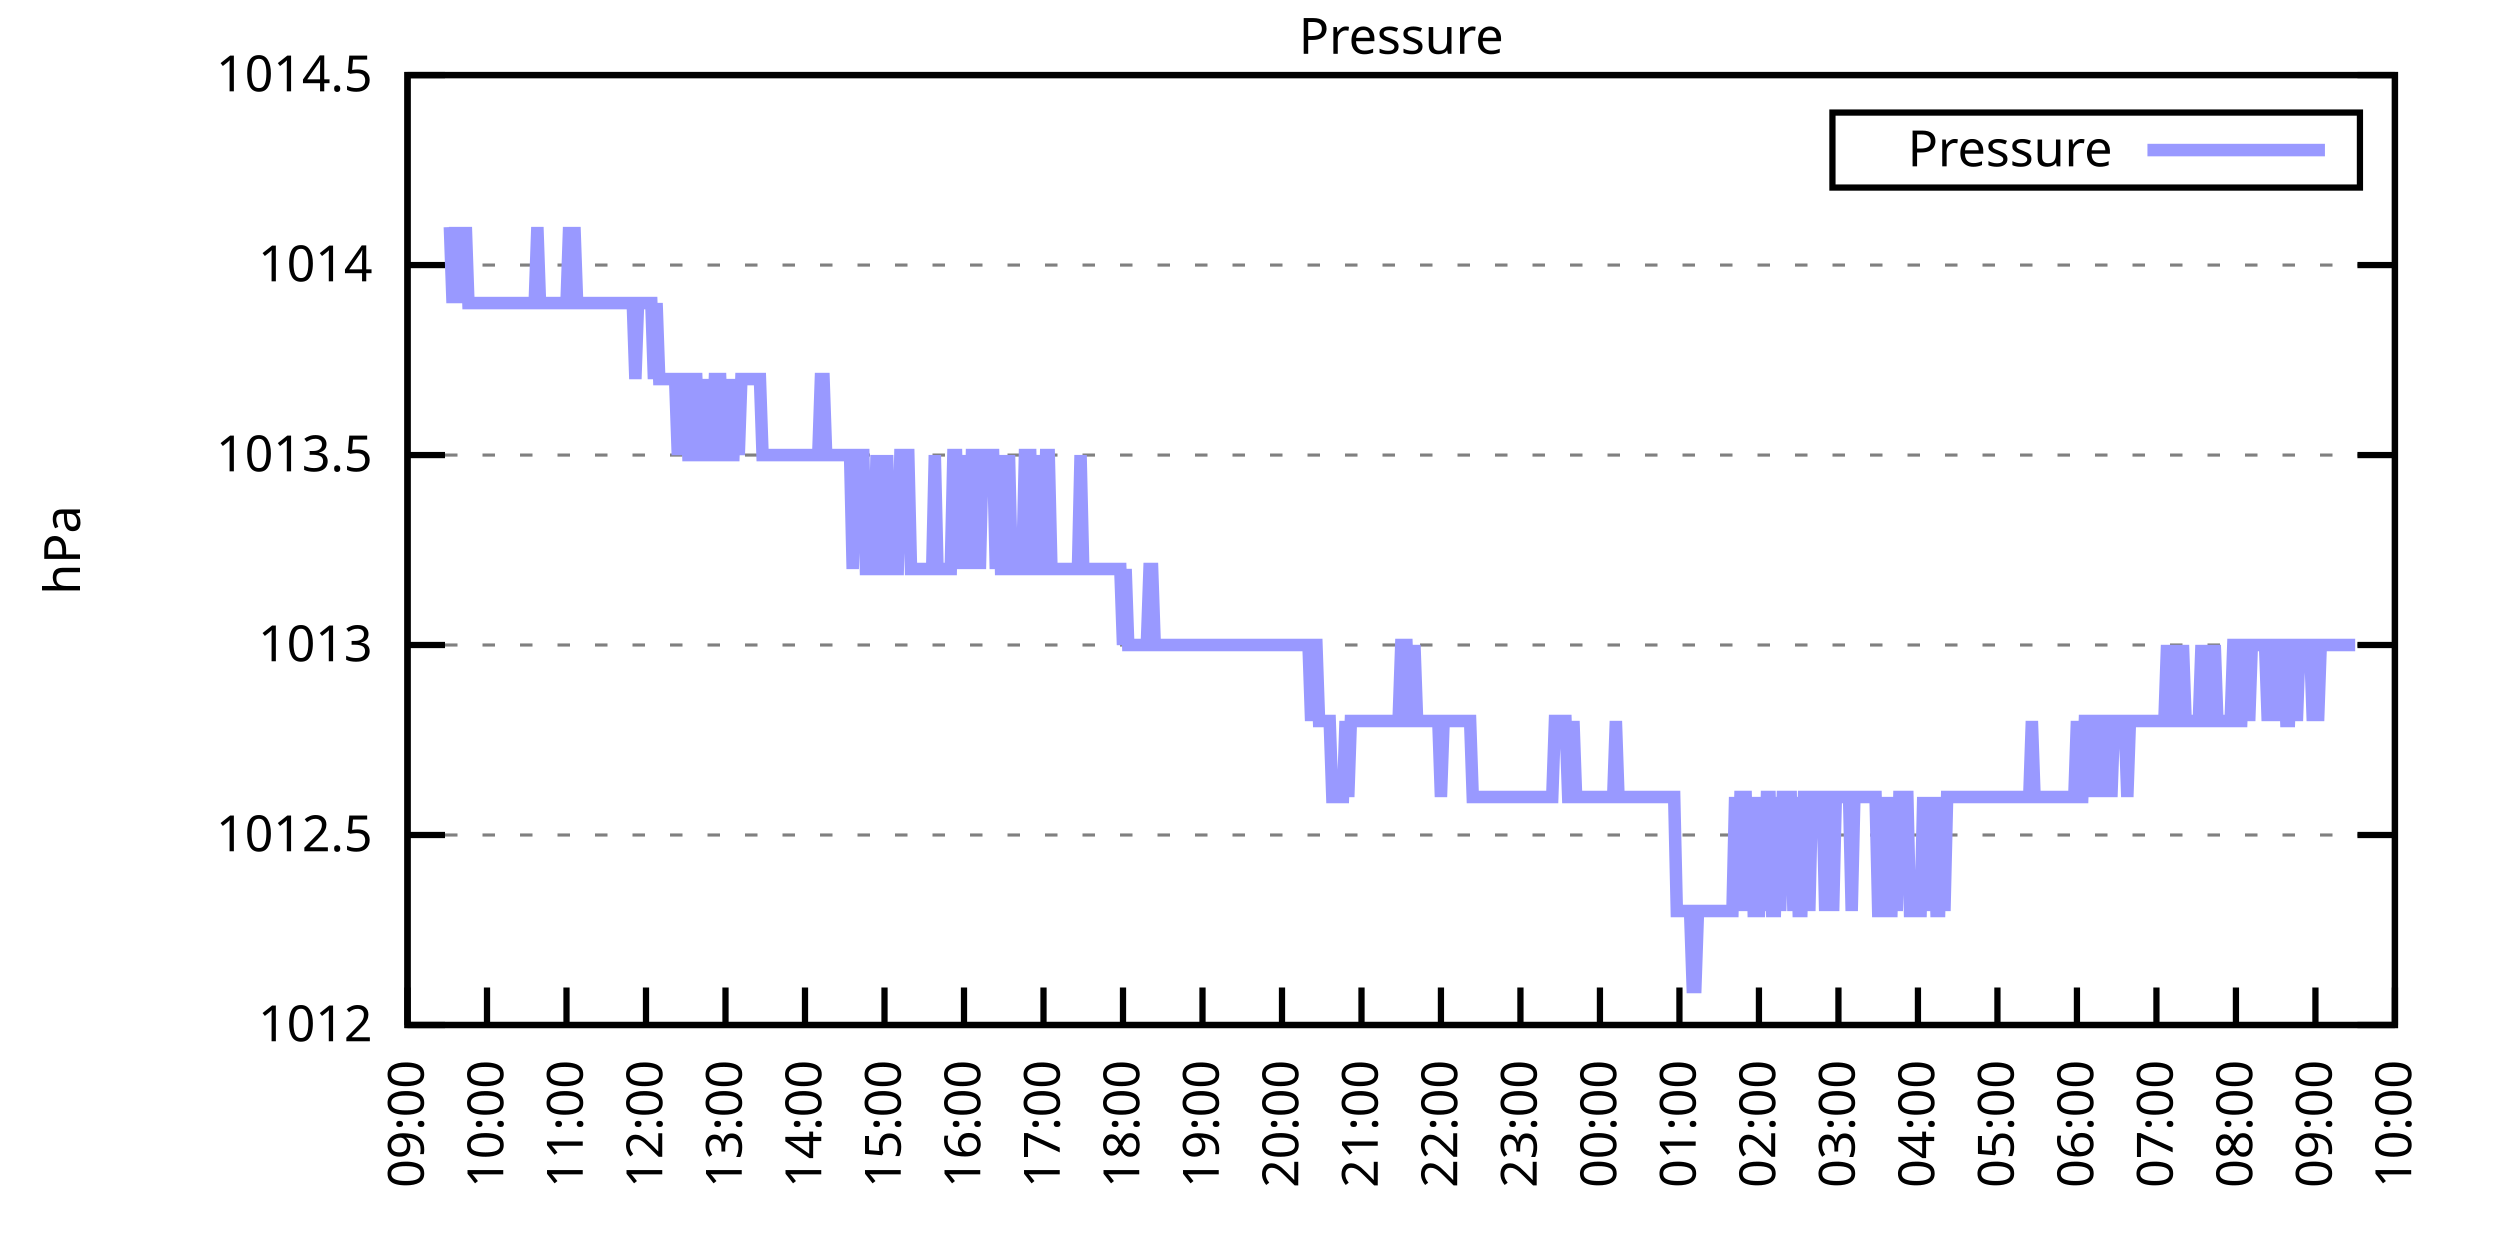
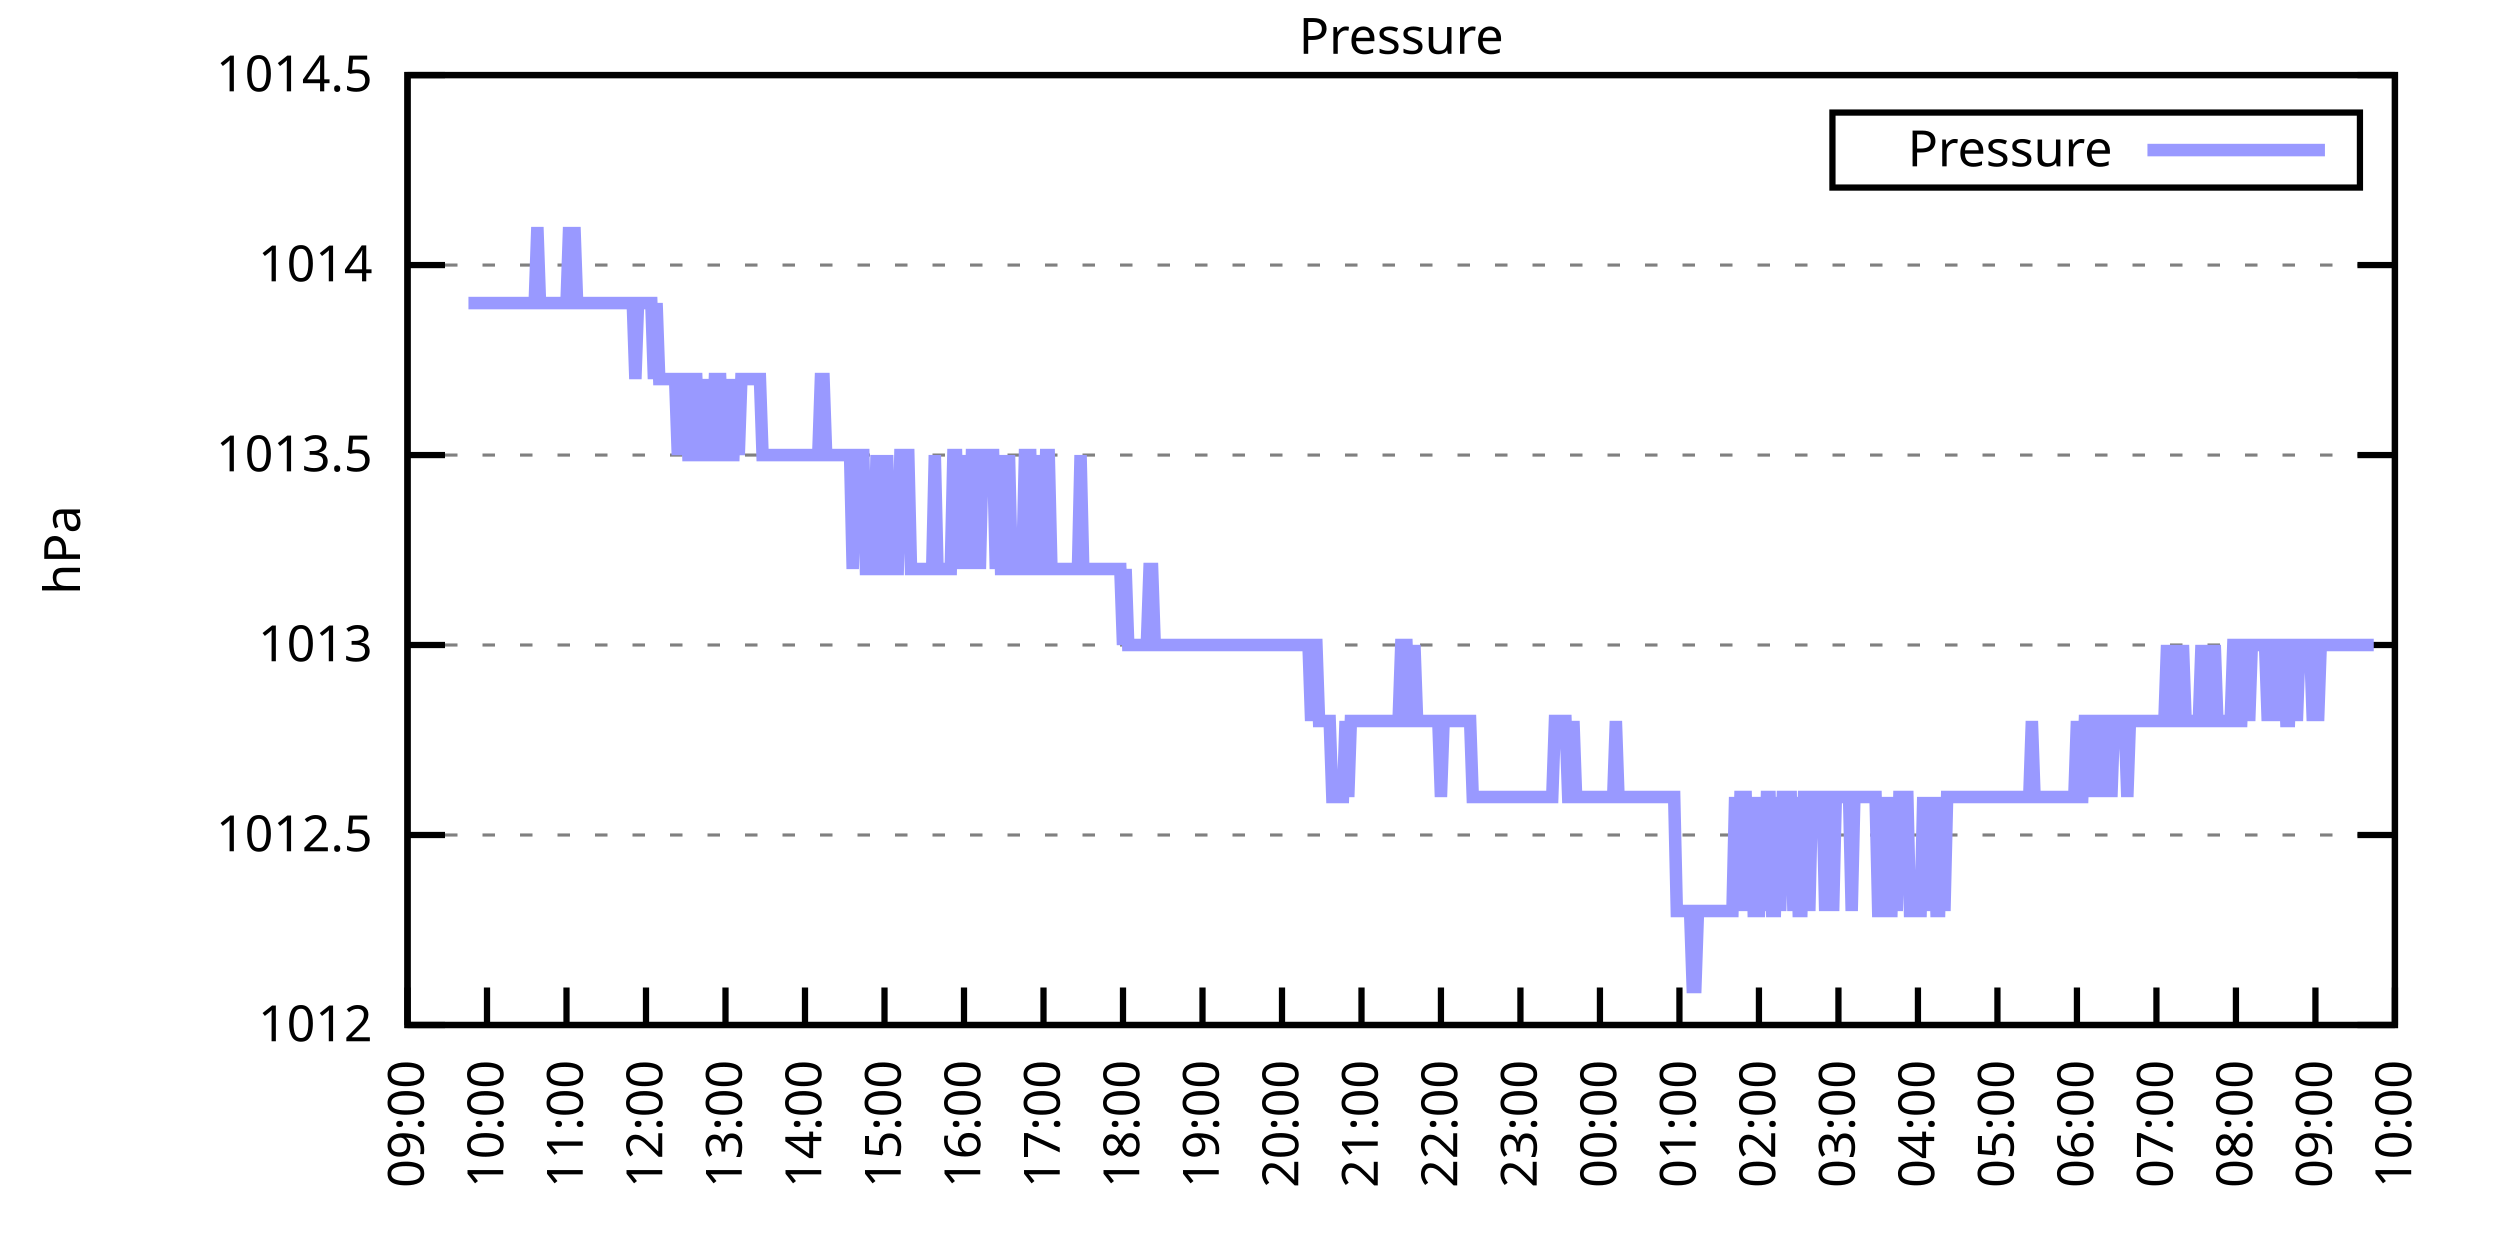
<svg xmlns="http://www.w3.org/2000/svg" xmlns:xlink="http://www.w3.org/1999/xlink" width="400" height="200" viewBox="0 0 400 200">
  <g id="gnuplot_canvas">
    <rect x="0" y="0" width="400" height="200" fill="none" />
    <defs>
      <circle id="gpDot" r="0.5" stroke-width="0.5" stroke="currentColor" />
      <path id="gpPt0" stroke-width="0.333" stroke="currentColor" d="M-1,0 h2 M0,-1 v2" />
      <path id="gpPt1" stroke-width="0.333" stroke="currentColor" d="M-1,-1 L1,1 M1,-1 L-1,1" />
      <path id="gpPt2" stroke-width="0.333" stroke="currentColor" d="M-1,0 L1,0 M0,-1 L0,1 M-1,-1 L1,1 M-1,1 L1,-1" />
      <rect id="gpPt3" stroke-width="0.333" stroke="currentColor" x="-1" y="-1" width="2" height="2" />
      <rect id="gpPt4" stroke-width="0.333" stroke="currentColor" fill="currentColor" x="-1" y="-1" width="2" height="2" />
      <circle id="gpPt5" stroke-width="0.333" stroke="currentColor" cx="0" cy="0" r="1" />
      <use xlink:href="#gpPt5" id="gpPt6" fill="currentColor" stroke="none" />
      <path id="gpPt7" stroke-width="0.333" stroke="currentColor" d="M0,-1.33 L-1.33,0.67 L1.33,0.67 z" />
      <use xlink:href="#gpPt7" id="gpPt8" fill="currentColor" stroke="none" />
      <use xlink:href="#gpPt7" id="gpPt9" stroke="currentColor" transform="rotate(180)" />
      <use xlink:href="#gpPt9" id="gpPt10" fill="currentColor" stroke="none" />
      <use xlink:href="#gpPt3" id="gpPt11" stroke="currentColor" transform="rotate(45)" />
      <use xlink:href="#gpPt11" id="gpPt12" fill="currentColor" stroke="none" />
      <path id="gpPt13" stroke-width="0.333" stroke="currentColor" d="M0,1.330 L1.265,0.411 L0.782,-1.067 L-0.782,-1.076 L-1.265,0.411 z" />
      <use xlink:href="#gpPt13" id="gpPt14" fill="currentColor" stroke="none" />
      <filter id="textbox" filterUnits="objectBoundingBox" x="0" y="0" height="1" width="1">
        <feFlood flood-color="white" flood-opacity="1" result="bgnd" />
        <feComposite in="SourceGraphic" in2="bgnd" operator="atop" />
      </filter>
      <filter id="greybox" filterUnits="objectBoundingBox" x="0" y="0" height="1" width="1">
        <feFlood flood-color="lightgrey" flood-opacity="1" result="grey" />
        <feComposite in="SourceGraphic" in2="grey" operator="atop" />
      </filter>
    </defs>
    <g fill="none" color="white" stroke="currentColor" stroke-width="1.00" stroke-linecap="butt" stroke-linejoin="miter">
</g>
    <g fill="none" color="black" stroke="currentColor" stroke-width="1.00" stroke-linecap="butt" stroke-linejoin="miter">
      <g stroke="none" shape-rendering="crispEdges">
        <polygon fill="rgb(255, 255, 255)" points="65.20,164.00 383.18,164.00 383.18,12.02 65.20,12.02 " />
      </g>
    </g>
    <g fill="none" color="black" stroke="currentColor" stroke-width="1.00" stroke-linecap="butt" stroke-linejoin="miter">
</g>
    <g fill="none" color="black" stroke="black" stroke-width="0.50" stroke-linecap="butt" stroke-linejoin="miter">
</g>
    <g fill="none" color="gray" stroke="currentColor" stroke-width="0.50" stroke-linecap="butt" stroke-linejoin="miter">
      <path stroke="gray" stroke-dasharray="2,4" class="gridline" d="M65.20,164.00 L383.19,164.00  " />
    </g>
    <g fill="none" color="gray" stroke="gray" stroke-width="1.00" stroke-linecap="butt" stroke-linejoin="miter">
</g>
    <g fill="none" color="black" stroke="currentColor" stroke-width="1.00" stroke-linecap="butt" stroke-linejoin="miter">
      <path stroke="black" d="M65.20,164.00 L71.20,164.00 M383.19,164.00 L377.19,164.00  " />
      <g transform="translate(59.60,166.60)" stroke="none" fill="black" font-family="Sans" font-size="8.00" text-anchor="end">
        <text>
          <tspan font-family="Sans"> 1012</tspan>
        </text>
      </g>
    </g>
    <g fill="none" color="black" stroke="currentColor" stroke-width="1.00" stroke-linecap="butt" stroke-linejoin="miter">
</g>
    <g fill="none" color="black" stroke="black" stroke-width="0.50" stroke-linecap="butt" stroke-linejoin="miter">
</g>
    <g fill="none" color="gray" stroke="currentColor" stroke-width="0.50" stroke-linecap="butt" stroke-linejoin="miter">
      <path stroke="gray" stroke-dasharray="2,4" class="gridline" d="M65.20,133.60 L383.19,133.60  " />
    </g>
    <g fill="none" color="gray" stroke="gray" stroke-width="1.00" stroke-linecap="butt" stroke-linejoin="miter">
</g>
    <g fill="none" color="black" stroke="currentColor" stroke-width="1.00" stroke-linecap="butt" stroke-linejoin="miter">
      <path stroke="black" d="M65.20,133.60 L71.20,133.60 M383.19,133.60 L377.19,133.60  " />
      <g transform="translate(59.60,136.20)" stroke="none" fill="black" font-family="Sans" font-size="8.00" text-anchor="end">
        <text>
          <tspan font-family="Sans"> 1012.5</tspan>
        </text>
      </g>
    </g>
    <g fill="none" color="black" stroke="currentColor" stroke-width="1.00" stroke-linecap="butt" stroke-linejoin="miter">
</g>
    <g fill="none" color="black" stroke="black" stroke-width="0.50" stroke-linecap="butt" stroke-linejoin="miter">
</g>
    <g fill="none" color="gray" stroke="currentColor" stroke-width="0.50" stroke-linecap="butt" stroke-linejoin="miter">
      <path stroke="gray" stroke-dasharray="2,4" class="gridline" d="M65.20,103.20 L383.19,103.20  " />
    </g>
    <g fill="none" color="gray" stroke="gray" stroke-width="1.00" stroke-linecap="butt" stroke-linejoin="miter">
</g>
    <g fill="none" color="black" stroke="currentColor" stroke-width="1.00" stroke-linecap="butt" stroke-linejoin="miter">
      <path stroke="black" d="M65.20,103.20 L71.20,103.20 M383.19,103.20 L377.19,103.20  " />
      <g transform="translate(59.60,105.80)" stroke="none" fill="black" font-family="Sans" font-size="8.00" text-anchor="end">
        <text>
          <tspan font-family="Sans"> 1013</tspan>
        </text>
      </g>
    </g>
    <g fill="none" color="black" stroke="currentColor" stroke-width="1.00" stroke-linecap="butt" stroke-linejoin="miter">
</g>
    <g fill="none" color="black" stroke="black" stroke-width="0.50" stroke-linecap="butt" stroke-linejoin="miter">
</g>
    <g fill="none" color="gray" stroke="currentColor" stroke-width="0.50" stroke-linecap="butt" stroke-linejoin="miter">
      <path stroke="gray" stroke-dasharray="2,4" class="gridline" d="M65.20,72.81 L383.19,72.81  " />
    </g>
    <g fill="none" color="gray" stroke="gray" stroke-width="1.00" stroke-linecap="butt" stroke-linejoin="miter">
</g>
    <g fill="none" color="black" stroke="currentColor" stroke-width="1.00" stroke-linecap="butt" stroke-linejoin="miter">
      <path stroke="black" d="M65.20,72.81 L71.20,72.81 M383.19,72.81 L377.19,72.81  " />
      <g transform="translate(59.60,75.41)" stroke="none" fill="black" font-family="Sans" font-size="8.00" text-anchor="end">
        <text>
          <tspan font-family="Sans"> 1013.5</tspan>
        </text>
      </g>
    </g>
    <g fill="none" color="black" stroke="currentColor" stroke-width="1.00" stroke-linecap="butt" stroke-linejoin="miter">
</g>
    <g fill="none" color="black" stroke="black" stroke-width="0.50" stroke-linecap="butt" stroke-linejoin="miter">
</g>
    <g fill="none" color="gray" stroke="currentColor" stroke-width="0.50" stroke-linecap="butt" stroke-linejoin="miter">
      <path stroke="gray" stroke-dasharray="2,4" class="gridline" d="M65.20,42.41 L383.19,42.41  " />
    </g>
    <g fill="none" color="gray" stroke="gray" stroke-width="1.00" stroke-linecap="butt" stroke-linejoin="miter">
</g>
    <g fill="none" color="black" stroke="currentColor" stroke-width="1.00" stroke-linecap="butt" stroke-linejoin="miter">
      <path stroke="black" d="M65.20,42.41 L71.20,42.41 M383.19,42.41 L377.19,42.41  " />
      <g transform="translate(59.60,45.01)" stroke="none" fill="black" font-family="Sans" font-size="8.00" text-anchor="end">
        <text>
          <tspan font-family="Sans"> 1014</tspan>
        </text>
      </g>
    </g>
    <g fill="none" color="black" stroke="currentColor" stroke-width="1.00" stroke-linecap="butt" stroke-linejoin="miter">
</g>
    <g fill="none" color="black" stroke="black" stroke-width="0.50" stroke-linecap="butt" stroke-linejoin="miter">
</g>
    <g fill="none" color="gray" stroke="currentColor" stroke-width="0.50" stroke-linecap="butt" stroke-linejoin="miter">
      <path stroke="gray" stroke-dasharray="2,4" class="gridline" d="M65.20,12.01 L383.19,12.01  " />
    </g>
    <g fill="none" color="gray" stroke="gray" stroke-width="1.00" stroke-linecap="butt" stroke-linejoin="miter">
</g>
    <g fill="none" color="black" stroke="currentColor" stroke-width="1.00" stroke-linecap="butt" stroke-linejoin="miter">
      <path stroke="black" d="M65.20,12.01 L71.20,12.01 M383.19,12.01 L377.19,12.01  " />
      <g transform="translate(59.60,14.61)" stroke="none" fill="black" font-family="Sans" font-size="8.00" text-anchor="end">
        <text>
          <tspan font-family="Sans"> 1014.5</tspan>
        </text>
      </g>
    </g>
    <g fill="none" color="black" stroke="currentColor" stroke-width="1.00" stroke-linecap="butt" stroke-linejoin="miter">
      <path stroke="black" d="M65.20,164.00 L65.20,158.00  " />
      <g transform="translate(67.80,169.60) rotate(270.00)" stroke="none" fill="black" font-family="Sans" font-size="8.00" text-anchor="end">
        <text>
          <tspan font-family="Sans">09:00</tspan>
        </text>
      </g>
    </g>
    <g fill="none" color="black" stroke="currentColor" stroke-width="1.00" stroke-linecap="butt" stroke-linejoin="miter">
      <path stroke="black" d="M77.92,164.00 L77.92,158.00  " />
      <g transform="translate(80.52,169.60) rotate(270.00)" stroke="none" fill="black" font-family="Sans" font-size="8.00" text-anchor="end">
        <text>
          <tspan font-family="Sans">10:00</tspan>
        </text>
      </g>
    </g>
    <g fill="none" color="black" stroke="currentColor" stroke-width="1.00" stroke-linecap="butt" stroke-linejoin="miter">
      <path stroke="black" d="M90.64,164.00 L90.64,158.00  " />
      <g transform="translate(93.24,169.60) rotate(270.00)" stroke="none" fill="black" font-family="Sans" font-size="8.00" text-anchor="end">
        <text>
          <tspan font-family="Sans">11:00</tspan>
        </text>
      </g>
    </g>
    <g fill="none" color="black" stroke="currentColor" stroke-width="1.00" stroke-linecap="butt" stroke-linejoin="miter">
      <path stroke="black" d="M103.36,164.00 L103.36,158.00  " />
      <g transform="translate(105.96,169.60) rotate(270.00)" stroke="none" fill="black" font-family="Sans" font-size="8.00" text-anchor="end">
        <text>
          <tspan font-family="Sans">12:00</tspan>
        </text>
      </g>
    </g>
    <g fill="none" color="black" stroke="currentColor" stroke-width="1.00" stroke-linecap="butt" stroke-linejoin="miter">
      <path stroke="black" d="M116.08,164.00 L116.08,158.00  " />
      <g transform="translate(118.68,169.60) rotate(270.00)" stroke="none" fill="black" font-family="Sans" font-size="8.00" text-anchor="end">
        <text>
          <tspan font-family="Sans">13:00</tspan>
        </text>
      </g>
    </g>
    <g fill="none" color="black" stroke="currentColor" stroke-width="1.00" stroke-linecap="butt" stroke-linejoin="miter">
      <path stroke="black" d="M128.80,164.00 L128.80,158.00  " />
      <g transform="translate(131.40,169.60) rotate(270.00)" stroke="none" fill="black" font-family="Sans" font-size="8.00" text-anchor="end">
        <text>
          <tspan font-family="Sans">14:00</tspan>
        </text>
      </g>
    </g>
    <g fill="none" color="black" stroke="currentColor" stroke-width="1.00" stroke-linecap="butt" stroke-linejoin="miter">
      <path stroke="black" d="M141.52,164.00 L141.52,158.00  " />
      <g transform="translate(144.12,169.60) rotate(270.00)" stroke="none" fill="black" font-family="Sans" font-size="8.00" text-anchor="end">
        <text>
          <tspan font-family="Sans">15:00</tspan>
        </text>
      </g>
    </g>
    <g fill="none" color="black" stroke="currentColor" stroke-width="1.00" stroke-linecap="butt" stroke-linejoin="miter">
      <path stroke="black" d="M154.24,164.00 L154.24,158.00  " />
      <g transform="translate(156.84,169.60) rotate(270.00)" stroke="none" fill="black" font-family="Sans" font-size="8.00" text-anchor="end">
        <text>
          <tspan font-family="Sans">16:00</tspan>
        </text>
      </g>
    </g>
    <g fill="none" color="black" stroke="currentColor" stroke-width="1.00" stroke-linecap="butt" stroke-linejoin="miter">
      <path stroke="black" d="M166.96,164.00 L166.96,158.00  " />
      <g transform="translate(169.56,169.60) rotate(270.00)" stroke="none" fill="black" font-family="Sans" font-size="8.00" text-anchor="end">
        <text>
          <tspan font-family="Sans">17:00</tspan>
        </text>
      </g>
    </g>
    <g fill="none" color="black" stroke="currentColor" stroke-width="1.00" stroke-linecap="butt" stroke-linejoin="miter">
      <path stroke="black" d="M179.68,164.00 L179.68,158.00  " />
      <g transform="translate(182.28,169.60) rotate(270.00)" stroke="none" fill="black" font-family="Sans" font-size="8.00" text-anchor="end">
        <text>
          <tspan font-family="Sans">18:00</tspan>
        </text>
      </g>
    </g>
    <g fill="none" color="black" stroke="currentColor" stroke-width="1.00" stroke-linecap="butt" stroke-linejoin="miter">
      <path stroke="black" d="M192.40,164.00 L192.40,158.00  " />
      <g transform="translate(195.00,169.60) rotate(270.00)" stroke="none" fill="black" font-family="Sans" font-size="8.00" text-anchor="end">
        <text>
          <tspan font-family="Sans">19:00</tspan>
        </text>
      </g>
    </g>
    <g fill="none" color="black" stroke="currentColor" stroke-width="1.00" stroke-linecap="butt" stroke-linejoin="miter">
      <path stroke="black" d="M205.12,164.00 L205.12,158.00  " />
      <g transform="translate(207.72,169.60) rotate(270.00)" stroke="none" fill="black" font-family="Sans" font-size="8.00" text-anchor="end">
        <text>
          <tspan font-family="Sans">20:00</tspan>
        </text>
      </g>
    </g>
    <g fill="none" color="black" stroke="currentColor" stroke-width="1.00" stroke-linecap="butt" stroke-linejoin="miter">
      <path stroke="black" d="M217.84,164.00 L217.84,158.00  " />
      <g transform="translate(220.44,169.60) rotate(270.00)" stroke="none" fill="black" font-family="Sans" font-size="8.00" text-anchor="end">
        <text>
          <tspan font-family="Sans">21:00</tspan>
        </text>
      </g>
    </g>
    <g fill="none" color="black" stroke="currentColor" stroke-width="1.00" stroke-linecap="butt" stroke-linejoin="miter">
      <path stroke="black" d="M230.55,164.00 L230.55,158.00  " />
      <g transform="translate(233.15,169.60) rotate(270.00)" stroke="none" fill="black" font-family="Sans" font-size="8.00" text-anchor="end">
        <text>
          <tspan font-family="Sans">22:00</tspan>
        </text>
      </g>
    </g>
    <g fill="none" color="black" stroke="currentColor" stroke-width="1.00" stroke-linecap="butt" stroke-linejoin="miter">
      <path stroke="black" d="M243.27,164.00 L243.27,158.00  " />
      <g transform="translate(245.87,169.60) rotate(270.00)" stroke="none" fill="black" font-family="Sans" font-size="8.00" text-anchor="end">
        <text>
          <tspan font-family="Sans">23:00</tspan>
        </text>
      </g>
    </g>
    <g fill="none" color="black" stroke="currentColor" stroke-width="1.00" stroke-linecap="butt" stroke-linejoin="miter">
      <path stroke="black" d="M255.99,164.00 L255.99,158.00  " />
      <g transform="translate(258.59,169.60) rotate(270.00)" stroke="none" fill="black" font-family="Sans" font-size="8.00" text-anchor="end">
        <text>
          <tspan font-family="Sans">00:00</tspan>
        </text>
      </g>
    </g>
    <g fill="none" color="black" stroke="currentColor" stroke-width="1.00" stroke-linecap="butt" stroke-linejoin="miter">
      <path stroke="black" d="M268.71,164.00 L268.71,158.00  " />
      <g transform="translate(271.31,169.60) rotate(270.00)" stroke="none" fill="black" font-family="Sans" font-size="8.00" text-anchor="end">
        <text>
          <tspan font-family="Sans">01:00</tspan>
        </text>
      </g>
    </g>
    <g fill="none" color="black" stroke="currentColor" stroke-width="1.00" stroke-linecap="butt" stroke-linejoin="miter">
      <path stroke="black" d="M281.43,164.00 L281.43,158.00  " />
      <g transform="translate(284.03,169.60) rotate(270.00)" stroke="none" fill="black" font-family="Sans" font-size="8.00" text-anchor="end">
        <text>
          <tspan font-family="Sans">02:00</tspan>
        </text>
      </g>
    </g>
    <g fill="none" color="black" stroke="currentColor" stroke-width="1.00" stroke-linecap="butt" stroke-linejoin="miter">
      <path stroke="black" d="M294.15,164.00 L294.15,158.00  " />
      <g transform="translate(296.75,169.60) rotate(270.00)" stroke="none" fill="black" font-family="Sans" font-size="8.00" text-anchor="end">
        <text>
          <tspan font-family="Sans">03:00</tspan>
        </text>
      </g>
    </g>
    <g fill="none" color="black" stroke="currentColor" stroke-width="1.00" stroke-linecap="butt" stroke-linejoin="miter">
      <path stroke="black" d="M306.87,164.00 L306.87,158.00  " />
      <g transform="translate(309.47,169.60) rotate(270.00)" stroke="none" fill="black" font-family="Sans" font-size="8.00" text-anchor="end">
        <text>
          <tspan font-family="Sans">04:00</tspan>
        </text>
      </g>
    </g>
    <g fill="none" color="black" stroke="currentColor" stroke-width="1.00" stroke-linecap="butt" stroke-linejoin="miter">
      <path stroke="black" d="M319.59,164.00 L319.59,158.00  " />
      <g transform="translate(322.19,169.60) rotate(270.00)" stroke="none" fill="black" font-family="Sans" font-size="8.00" text-anchor="end">
        <text>
          <tspan font-family="Sans">05:00</tspan>
        </text>
      </g>
    </g>
    <g fill="none" color="black" stroke="currentColor" stroke-width="1.00" stroke-linecap="butt" stroke-linejoin="miter">
      <path stroke="black" d="M332.31,164.00 L332.31,158.00  " />
      <g transform="translate(334.91,169.60) rotate(270.00)" stroke="none" fill="black" font-family="Sans" font-size="8.00" text-anchor="end">
        <text>
          <tspan font-family="Sans">06:00</tspan>
        </text>
      </g>
    </g>
    <g fill="none" color="black" stroke="currentColor" stroke-width="1.00" stroke-linecap="butt" stroke-linejoin="miter">
      <path stroke="black" d="M345.03,164.00 L345.03,158.00  " />
      <g transform="translate(347.63,169.60) rotate(270.00)" stroke="none" fill="black" font-family="Sans" font-size="8.00" text-anchor="end">
        <text>
          <tspan font-family="Sans">07:00</tspan>
        </text>
      </g>
    </g>
    <g fill="none" color="black" stroke="currentColor" stroke-width="1.00" stroke-linecap="butt" stroke-linejoin="miter">
      <path stroke="black" d="M357.75,164.00 L357.75,158.00  " />
      <g transform="translate(360.35,169.60) rotate(270.00)" stroke="none" fill="black" font-family="Sans" font-size="8.00" text-anchor="end">
        <text>
          <tspan font-family="Sans">08:00</tspan>
        </text>
      </g>
    </g>
    <g fill="none" color="black" stroke="currentColor" stroke-width="1.00" stroke-linecap="butt" stroke-linejoin="miter">
      <path stroke="black" d="M370.47,164.00 L370.47,158.00  " />
      <g transform="translate(373.07,169.60) rotate(270.00)" stroke="none" fill="black" font-family="Sans" font-size="8.00" text-anchor="end">
        <text>
          <tspan font-family="Sans">09:00</tspan>
        </text>
      </g>
    </g>
    <g fill="none" color="black" stroke="currentColor" stroke-width="1.00" stroke-linecap="butt" stroke-linejoin="miter">
      <path stroke="black" d="M383.19,164.00 L383.19,158.00  " />
      <g transform="translate(385.79,169.60) rotate(270.00)" stroke="none" fill="black" font-family="Sans" font-size="8.00" text-anchor="end">
        <text>
          <tspan font-family="Sans">10:00</tspan>
        </text>
      </g>
    </g>
    <g fill="none" color="black" stroke="currentColor" stroke-width="1.00" stroke-linecap="butt" stroke-linejoin="miter">
</g>
    <g fill="none" color="black" stroke="currentColor" stroke-width="1.00" stroke-linecap="butt" stroke-linejoin="miter">
      <path stroke="black" d="M65.20,12.01 L65.20,164.00 L383.19,164.00 L383.19,12.01 L65.20,12.01 Z  " />
    </g>
    <g fill="none" color="black" stroke="currentColor" stroke-width="1.00" stroke-linecap="butt" stroke-linejoin="miter">
</g>
    <g fill="none" color="black" stroke="currentColor" stroke-width="1.00" stroke-linecap="butt" stroke-linejoin="miter">
      <path stroke="black" d="M293.19,30.01 L293.19,18.01 L377.59,18.01 L377.59,30.01 L293.19,30.01 Z  " />
    </g>
    <g id="Pressure_plot_1">
      <g fill="none" color="white" stroke="black" stroke-width="2.00" stroke-linecap="butt" stroke-linejoin="miter">
</g>
      <g fill="none" color="black" stroke="currentColor" stroke-width="2.00" stroke-linecap="butt" stroke-linejoin="miter">
        <g transform="translate(337.99,26.61)" stroke="none" fill="black" font-family="Sans" font-size="8.00" text-anchor="end">
          <text>
            <tspan font-family="Sans">Pressure</tspan>
          </text>
        </g>
      </g>
      <g fill="none" color="black" stroke="currentColor" stroke-width="2.00" stroke-linecap="butt" stroke-linejoin="miter">
-         <path stroke="rgb(153, 153, 255)" d="M343.59,24.01 L371.99,24.01 M71.98,36.33 L72.41,48.49 L72.83,36.33 L73.26,48.49 L73.68,36.33 L74.10,48.49   L74.53,36.33 L74.95,48.49 L75.38,48.49 L75.80,48.49 L76.22,48.49 L76.65,48.49 L77.07,48.49 L77.50,48.49   L77.92,48.49 L78.34,48.49 L78.77,48.49 L79.19,48.49 L79.62,48.49 L80.04,48.49 L80.46,48.49 L80.89,48.49   L81.31,48.49 L81.74,48.49 L82.16,48.49 L82.58,48.49 L83.01,48.49 L83.43,48.49 L83.86,48.49 L84.28,48.49   L84.70,48.49 L85.13,48.49 L85.55,48.49 L85.98,36.33 L86.40,48.49 L86.82,48.49 L87.25,48.49 L87.67,48.49   L88.10,48.49 L88.52,48.49 L88.94,48.49 L89.37,48.49 L89.79,48.49 L90.22,48.49 L90.64,48.49 L91.06,36.33   L91.49,48.49 L91.91,36.33 L92.34,48.49 L92.76,48.49 L93.18,48.49 L93.61,48.49 L94.03,48.49 L94.46,48.49   L94.88,48.49 L95.30,48.49 L95.73,48.49 L96.15,48.49 L96.58,48.49 L97.00,48.49 L97.42,48.49 L97.85,48.49   L98.27,48.49 L98.69,48.49 L99.12,48.49 L99.54,48.49 L99.97,48.49 L100.39,48.49 L100.81,48.49 L101.24,48.49   L101.66,60.65 L102.09,48.49 L102.51,48.49 L102.93,48.49 L103.36,48.49 L103.78,48.49 L104.21,48.49 L104.63,60.65   L105.05,48.49 L105.48,60.65 L105.90,60.65 L106.33,60.65 L106.75,60.65 L107.17,60.65 L107.60,60.65 L108.02,60.65   L108.45,72.81 L108.87,60.65 L109.29,60.65 L109.72,60.65 L110.14,72.81 L110.57,72.81 L110.99,60.65 L111.41,60.65   L111.84,72.81 L112.26,72.81 L112.69,72.81 L113.11,60.65 L113.53,72.81 L113.96,72.81 L114.38,60.65 L114.81,60.65   L115.23,60.65 L115.65,72.81 L116.08,72.81 L116.50,60.65 L116.93,72.81 L117.35,72.81 L117.77,60.65 L118.20,72.81   L118.62,60.65 L119.05,60.65 L119.47,60.65 L119.89,60.65 L120.32,60.65 L120.74,60.65 L121.17,60.65 L121.59,60.65   L122.01,72.81 L122.44,72.81 L122.86,72.81 L123.29,72.81 L123.71,72.81 L124.13,72.81 L124.56,72.81 L124.98,72.81   L125.41,72.81 L125.83,72.81 L126.25,72.81 L126.68,72.81 L127.10,72.81 L127.53,72.81 L127.95,72.81 L128.37,72.81   L128.80,72.81 L129.22,72.81 L129.65,72.81 L130.07,72.81 L130.49,72.81 L130.92,72.81 L131.34,60.65 L131.77,60.65   L132.19,72.81 L132.61,72.81 L133.04,72.81 L133.46,72.81 L133.89,72.81 L134.31,72.81 L134.73,72.81 L135.16,72.81   L135.58,72.81 L136.01,72.81 L136.43,91.04 L136.85,72.81 L137.28,72.81 L137.70,72.81 L138.13,72.81 L138.55,91.04   L138.97,91.04 L139.40,91.04 L139.82,91.04 L140.25,72.81 L140.67,91.04 L141.09,91.04 L141.52,91.04 L141.94,72.81   L142.37,91.04 L142.79,91.04 L143.21,91.04 L143.64,91.04 L144.06,72.81 L144.49,72.81 L144.91,72.81 L145.33,72.81   L145.76,91.04 L146.18,91.04 L146.61,91.04 L147.03,91.04 L147.45,91.04 L147.88,91.04 L148.30,91.04 L148.73,91.04   L149.15,91.04 L149.57,72.81 L150.00,91.04 L150.42,91.04 L150.85,91.04 L151.27,91.04 L151.69,91.04 L152.12,91.04   L152.54,72.81 L152.97,72.81 L153.39,91.04 L153.81,72.81 L154.24,91.04 L154.66,72.81 L155.09,91.04 L155.51,72.81   L155.93,72.81 L156.36,72.81 L156.78,91.04 L157.21,72.81 L157.63,72.81 L158.05,72.81 L158.48,72.81 L158.90,72.81   L159.33,91.04 L159.75,72.81 L160.17,91.04 L160.60,91.04 L161.02,91.04 L161.44,72.81 L161.87,91.04 L162.29,91.04   L162.72,91.04 L163.14,91.04 L163.56,91.04 L163.99,72.81 L164.41,72.81 L164.84,72.81 L165.26,91.04 L165.68,91.04   L166.11,72.81 L166.53,91.04 L166.96,91.04 L167.38,72.81 L167.80,72.81 L168.23,91.04 L168.65,91.04 L169.08,91.04   L169.50,91.04 L169.92,91.04 L170.35,91.04 L170.77,91.04 L171.20,91.04 L171.62,91.04 L172.04,91.04 L172.47,91.04   L172.89,72.81 L173.32,91.04 L173.74,91.04 L174.16,91.04 L174.59,91.04 L175.01,91.04 L175.44,91.04 L175.86,91.04   L176.28,91.04 L176.71,91.04 L177.13,91.04 L177.56,91.04 L177.98,91.04 L178.40,91.04 L178.83,91.04 L179.25,91.04   L179.68,103.20 L180.10,91.04 L180.52,103.20 L180.95,103.20 L181.37,103.20 L181.80,103.20 L182.22,103.20 L182.64,103.20   L183.07,103.20 L183.49,103.20 L183.92,91.04 L184.34,91.04 L184.76,103.20 L185.19,103.20 L185.61,103.20 L186.04,103.20   L186.46,103.20 L186.88,103.20 L187.31,103.20 L187.73,103.20 L188.16,103.20 L188.58,103.20 L189.00,103.20 L189.43,103.20   L189.85,103.20 L190.28,103.20 L190.70,103.20 L191.12,103.20 L191.55,103.20 L191.97,103.20 L192.40,103.20 L192.82,103.20   L193.24,103.20 L193.67,103.20 L194.09,103.20 L194.52,103.20 L194.94,103.20 L195.36,103.20 L195.79,103.20 L196.21,103.20   L196.64,103.20 L197.06,103.20 L197.48,103.20 L197.91,103.20 L198.33,103.20 L198.76,103.20 L199.18,103.20 L199.60,103.20   L200.03,103.20 L200.45,103.20 L200.88,103.20 L201.30,103.20 L201.72,103.20 L202.15,103.20 L202.57,103.20 L203.00,103.20   L203.42,103.20 L203.84,103.20 L204.27,103.20 L204.69,103.20 L205.12,103.20 L205.54,103.20 L205.96,103.20 L206.39,103.20   L206.81,103.20 L207.24,103.20 L207.66,103.20 L208.08,103.20 L208.51,103.20 L208.93,103.20 L209.36,103.20 L209.78,115.36   L210.20,103.20 L210.63,103.20 L211.05,115.36 L211.48,115.36 L211.90,115.36 L212.32,115.36 L212.75,115.36 L213.17,127.52   L213.60,127.52 L214.02,127.52 L214.44,127.52 L214.87,127.52 L215.29,115.36 L215.72,127.52 L216.14,115.36 L216.56,115.36   L216.99,115.36 L217.41,115.36 L217.84,115.36 L218.26,115.36 L218.68,115.36 L219.11,115.36 L219.53,115.36 L219.96,115.36   L220.38,115.36 L220.80,115.36 L221.23,115.36 L221.65,115.36 L222.08,115.36 L222.50,115.36 L222.92,115.36 L223.35,115.36   L223.77,115.36 L224.20,103.20 L224.62,103.20 L225.04,103.20 L225.47,115.36 L225.89,115.36 L226.31,103.20 L226.74,115.36   L227.16,115.36 L227.59,115.36 L228.01,115.36 L228.43,115.36 L228.86,115.36 L229.28,115.36 L229.71,115.36 L230.13,115.36   L230.55,127.52 L230.98,115.36 L231.40,115.36 L231.83,115.36 L232.25,115.36 L232.67,115.36 L233.10,115.36 L233.52,115.36   L233.95,115.36 L234.37,115.36 L234.79,115.36 L235.22,115.36 L235.64,127.52 L236.07,127.52 L236.49,127.52 L236.91,127.52   L237.34,127.52 L237.76,127.52 L238.19,127.52 L238.61,127.52 L239.03,127.52 L239.46,127.52 L239.88,127.52 L240.31,127.52   L240.73,127.52 L241.15,127.52 L241.58,127.52 L242.00,127.52 L242.43,127.52 L242.85,127.52 L243.27,127.52 L243.70,127.52   L244.12,127.52 L244.76,127.52 L245.39,127.52 L245.82,127.52 L246.24,127.52 L246.67,127.52 L247.09,127.52 L247.51,127.52   L247.94,127.52 L248.36,127.52 L248.79,115.36 L249.21,115.36 L249.63,115.36 L250.06,115.36 L250.48,115.36 L250.91,127.52   L251.33,127.52 L251.75,115.36 L252.18,127.52 L252.60,127.52 L253.03,127.52 L253.45,127.52 L253.87,127.52 L254.30,127.52   L254.72,127.52 L255.15,127.52 L255.57,127.52 L255.99,127.52 L256.42,127.52 L256.84,127.52 L257.27,127.52 L257.69,127.52   L258.11,127.52 L258.54,115.36 L258.96,127.52 L259.39,127.52 L259.81,127.52 L260.23,127.52 L260.66,127.52 L261.08,127.52   L261.51,127.52 L261.93,127.52 L262.35,127.52 L262.78,127.52 L263.20,127.52 L263.63,127.52 L264.05,127.52 L264.47,127.52   L264.90,127.52 L265.32,127.52 L265.75,127.52 L266.17,127.52 L266.59,127.52 L267.02,127.52 L267.44,127.52 L267.87,127.52   L268.29,145.76 L268.71,145.76 L269.14,145.76 L269.56,145.76 L269.99,145.76 L270.41,145.76 L270.83,157.92 L271.26,157.92   L271.68,145.76 L272.11,145.76 L272.53,145.76 L272.95,145.76 L273.38,145.76 L273.80,145.76 L274.23,145.76 L274.65,145.76   L275.07,145.76 L275.50,145.76 L275.92,145.76 L276.35,145.76 L276.77,145.76 L277.19,145.76 L277.62,127.52 L278.04,145.76   L278.47,127.52 L278.89,127.52 L279.31,127.52 L279.74,145.76 L280.16,127.52 L280.59,145.76 L281.01,145.76 L281.43,145.76   L281.86,127.52 L282.28,145.76 L282.71,127.52 L283.13,127.52 L283.55,145.76 L283.98,145.76 L284.40,127.52 L284.83,145.76   L285.25,127.52 L285.67,127.52 L286.10,127.52 L286.52,127.52 L286.95,145.76 L287.37,127.52 L287.79,145.76 L288.22,145.76   L288.64,127.52 L289.06,127.52 L289.49,145.76 L289.91,127.52 L290.34,127.52 L290.76,127.52 L291.18,127.52 L291.61,127.52   L292.03,145.76 L292.46,127.52 L292.88,127.52 L293.30,145.76 L293.73,127.52 L294.15,127.52 L294.58,127.52 L295.00,127.52   L295.42,127.52 L295.85,127.52 L296.27,145.76 L296.70,127.52 L297.12,127.52 L297.54,127.52 L297.97,127.52 L298.39,127.52   L298.82,127.52 L299.24,127.52 L299.66,127.52 L300.09,127.52 L300.51,145.76 L300.94,145.76 L301.36,127.52 L301.78,145.76   L302.21,145.76 L302.63,145.76 L303.06,127.52 L303.48,145.76 L303.90,127.52 L304.33,127.52 L304.75,127.52 L305.18,127.52   L305.60,145.76 L306.02,145.76 L306.45,145.76 L306.87,145.76 L307.30,145.76 L307.72,127.52 L308.14,145.76 L308.57,127.52   L308.99,145.76 L309.42,127.52 L309.84,145.76 L310.26,145.76 L310.69,127.52 L311.11,145.76 L311.54,127.52 L311.96,127.52   L312.38,127.52 L312.81,127.52 L313.23,127.52 L313.66,127.52 L314.08,127.52 L314.50,127.52 L314.93,127.52 L315.35,127.52   L315.78,127.52 L316.20,127.52 L316.62,127.52 L317.05,127.52 L317.47,127.52 L317.90,127.52 L318.32,127.52 L318.74,127.52   L319.17,127.52 L319.59,127.52 L320.02,127.52 L320.44,127.52 L320.86,127.52 L321.29,127.52 L321.71,127.52 L322.14,127.52   L322.56,127.52 L322.98,127.52 L323.41,127.52 L323.83,127.52 L324.26,127.52 L324.68,127.52 L325.10,115.36 L325.53,127.52   L325.95,127.52 L326.38,127.52 L326.80,127.52 L327.22,127.52 L327.65,127.52 L328.07,127.52 L328.50,127.52 L328.92,127.52   L329.34,127.52 L329.77,127.52 L330.19,127.52 L330.62,127.52 L331.04,127.52 L331.46,127.52 L331.89,127.52 L332.31,115.36   L332.74,127.52 L333.16,127.52 L333.58,115.36 L334.01,115.36 L334.43,115.36 L334.86,127.52 L335.28,115.36 L335.70,115.36   L336.13,115.36 L336.55,127.52 L336.98,115.36 L337.40,115.36 L337.82,127.52 L338.25,115.36 L338.67,115.36 L339.10,115.36   L339.52,115.36 L339.94,115.36 L340.37,127.52 L340.79,115.36 L341.22,115.36 L341.64,115.36 L342.06,115.36 L342.49,115.36   L342.91,115.36 L343.34,115.36 L343.76,115.36 L344.18,115.36 L344.61,115.36 L345.03,115.36 L345.46,115.36 L345.88,115.36   L346.30,115.36 L346.73,103.20 L347.15,115.36 L347.58,115.36 L348.00,115.36 L348.42,103.20 L348.85,115.36 L349.27,103.20   L349.70,115.36 L350.12,115.36 L350.54,115.36 L350.97,115.36 L351.39,115.36 L351.81,115.36 L352.24,103.20 L352.66,115.36   L353.09,115.36 L353.51,103.20 L353.93,115.36 L354.36,103.20 L354.78,115.36 L355.21,115.36 L355.63,115.36 L356.05,115.36   L356.48,115.36 L356.90,115.36 L357.33,103.20 L357.75,103.20 L358.17,115.36 L358.60,115.36 L359.02,103.20 L359.45,103.20   L359.87,115.36 L360.29,103.20 L360.72,103.20 L361.14,103.20 L361.57,103.20 L361.99,103.20 L362.41,103.20 L362.84,115.36   L363.26,103.20 L363.69,103.20 L364.11,103.20 L364.53,115.36 L364.96,103.20 L365.38,103.20 L365.81,115.36 L366.23,115.36   L366.65,103.20 L367.08,103.20 L367.50,115.36 L367.93,103.20 L368.35,103.20 L368.77,103.20 L369.20,103.20 L369.62,103.20   L370.05,115.36 L370.47,103.20 L370.89,115.36 L371.32,103.20 L371.74,103.20 L372.17,103.20 L372.59,103.20 L373.01,103.20   L373.44,103.20 L373.86,103.20 L374.29,103.20 L374.71,103.20 L375.13,103.20 L375.56,103.20 L375.98,103.20 L376.41,103.20   L376.83,103.20  " />
+         <path stroke="rgb(153, 153, 255)" d="M343.59,24.01 L371.99,24.01 M74.95,48.49 L75.38,48.49 L75.80,48.49 L76.22,48.49 L76.65,48.49 L77.07,48.49   L77.50,48.49 L77.92,48.49 L78.34,48.49 L78.77,48.49 L79.19,48.49 L79.62,48.49 L80.04,48.49 L80.46,48.49   L80.89,48.49 L81.31,48.49 L81.74,48.49 L82.16,48.49 L82.58,48.49 L83.01,48.49 L83.43,48.49 L83.86,48.49   L84.28,48.49 L84.70,48.49 L85.13,48.49 L85.55,48.49 L85.98,36.33 L86.40,48.49 L86.82,48.49 L87.25,48.49   L87.67,48.49 L88.10,48.49 L88.52,48.49 L88.94,48.49 L89.37,48.49 L89.79,48.49 L90.22,48.49 L90.64,48.49   L91.06,36.33 L91.49,48.49 L91.91,36.33 L92.34,48.49 L92.76,48.49 L93.18,48.49 L93.61,48.49 L94.03,48.49   L94.46,48.49 L94.88,48.49 L95.30,48.49 L95.73,48.49 L96.15,48.49 L96.58,48.49 L97.00,48.49 L97.42,48.49   L97.85,48.49 L98.27,48.49 L98.69,48.49 L99.12,48.49 L99.54,48.49 L99.97,48.49 L100.39,48.49 L100.81,48.49   L101.24,48.49 L101.66,60.65 L102.09,48.49 L102.51,48.49 L102.93,48.49 L103.36,48.49 L103.78,48.49 L104.21,48.49   L104.63,60.65 L105.05,48.49 L105.48,60.65 L105.90,60.65 L106.33,60.65 L106.75,60.65 L107.17,60.65 L107.60,60.65   L108.02,60.65 L108.45,72.81 L108.87,60.65 L109.29,60.65 L109.72,60.65 L110.14,72.81 L110.57,72.81 L110.99,60.65   L111.41,60.65 L111.84,72.81 L112.26,72.81 L112.69,72.81 L113.11,60.65 L113.53,72.81 L113.96,72.81 L114.38,60.65   L114.81,60.65 L115.23,60.65 L115.65,72.81 L116.08,72.81 L116.50,60.65 L116.93,72.81 L117.35,72.81 L117.77,60.65   L118.20,72.81 L118.62,60.65 L119.05,60.65 L119.47,60.65 L119.89,60.65 L120.32,60.65 L120.74,60.65 L121.17,60.65   L121.59,60.65 L122.01,72.81 L122.44,72.81 L122.86,72.81 L123.29,72.81 L123.71,72.81 L124.13,72.81 L124.56,72.81   L124.98,72.81 L125.41,72.81 L125.83,72.81 L126.25,72.81 L126.68,72.81 L127.10,72.81 L127.53,72.81 L127.95,72.81   L128.37,72.81 L128.80,72.81 L129.22,72.81 L129.65,72.81 L130.07,72.81 L130.49,72.81 L130.92,72.81 L131.34,60.65   L131.77,60.65 L132.19,72.81 L132.61,72.81 L133.04,72.81 L133.46,72.81 L133.89,72.81 L134.31,72.81 L134.73,72.81   L135.16,72.81 L135.58,72.81 L136.01,72.81 L136.43,91.04 L136.85,72.81 L137.28,72.81 L137.70,72.81 L138.13,72.81   L138.55,91.04 L138.97,91.04 L139.40,91.04 L139.82,91.04 L140.25,72.81 L140.67,91.04 L141.09,91.04 L141.52,91.04   L141.94,72.81 L142.37,91.04 L142.79,91.04 L143.21,91.04 L143.64,91.04 L144.06,72.81 L144.49,72.81 L144.91,72.81   L145.33,72.81 L145.76,91.04 L146.18,91.04 L146.61,91.04 L147.03,91.04 L147.45,91.04 L147.88,91.04 L148.30,91.04   L148.73,91.04 L149.15,91.04 L149.57,72.81 L150.00,91.04 L150.42,91.04 L150.85,91.04 L151.27,91.04 L151.69,91.04   L152.12,91.04 L152.54,72.81 L152.97,72.81 L153.39,91.04 L153.81,72.81 L154.24,91.04 L154.66,72.81 L155.09,91.04   L155.51,72.81 L155.93,72.81 L156.36,72.81 L156.78,91.04 L157.21,72.81 L157.63,72.81 L158.05,72.81 L158.48,72.81   L158.90,72.81 L159.33,91.04 L159.75,72.81 L160.17,91.04 L160.60,91.04 L161.02,91.04 L161.44,72.81 L161.87,91.04   L162.29,91.04 L162.72,91.04 L163.14,91.04 L163.56,91.04 L163.99,72.81 L164.41,72.81 L164.84,72.81 L165.26,91.04   L165.68,91.04 L166.11,72.81 L166.53,91.04 L166.96,91.04 L167.38,72.81 L167.80,72.81 L168.23,91.04 L168.65,91.04   L169.08,91.04 L169.50,91.04 L169.92,91.04 L170.35,91.04 L170.77,91.04 L171.20,91.04 L171.62,91.04 L172.04,91.04   L172.47,91.04 L172.89,72.81 L173.32,91.04 L173.74,91.04 L174.16,91.04 L174.59,91.04 L175.01,91.04 L175.44,91.04   L175.86,91.04 L176.28,91.04 L176.71,91.04 L177.13,91.04 L177.56,91.04 L177.98,91.04 L178.40,91.04 L178.83,91.04   L179.25,91.04 L179.68,103.20 L180.10,91.04 L180.52,103.20 L180.95,103.20 L181.37,103.20 L181.80,103.20 L182.22,103.20   L182.64,103.20 L183.07,103.20 L183.49,103.20 L183.92,91.04 L184.34,91.04 L184.76,103.20 L185.19,103.20 L185.61,103.20   L186.04,103.20 L186.46,103.20 L186.88,103.20 L187.31,103.20 L187.73,103.20 L188.16,103.20 L188.58,103.20 L189.00,103.20   L189.43,103.20 L189.85,103.20 L190.28,103.20 L190.70,103.20 L191.12,103.20 L191.55,103.20 L191.97,103.20 L192.40,103.20   L192.82,103.20 L193.24,103.20 L193.67,103.20 L194.09,103.20 L194.52,103.20 L194.94,103.20 L195.36,103.20 L195.79,103.20   L196.21,103.20 L196.64,103.20 L197.06,103.20 L197.48,103.20 L197.91,103.20 L198.33,103.20 L198.76,103.20 L199.18,103.20   L199.60,103.20 L200.03,103.20 L200.45,103.20 L200.88,103.20 L201.30,103.20 L201.72,103.20 L202.15,103.20 L202.57,103.20   L203.00,103.20 L203.42,103.20 L203.84,103.20 L204.27,103.20 L204.69,103.20 L205.12,103.20 L205.54,103.20 L205.96,103.20   L206.39,103.20 L206.81,103.20 L207.24,103.20 L207.66,103.20 L208.08,103.20 L208.51,103.20 L208.93,103.20 L209.36,103.20   L209.78,115.36 L210.20,103.20 L210.63,103.20 L211.05,115.36 L211.48,115.36 L211.90,115.36 L212.32,115.36 L212.75,115.36   L213.17,127.52 L213.60,127.52 L214.02,127.52 L214.44,127.52 L214.87,127.52 L215.29,115.36 L215.72,127.52 L216.14,115.36   L216.56,115.36 L216.99,115.36 L217.41,115.36 L217.84,115.36 L218.26,115.36 L218.68,115.36 L219.11,115.36 L219.53,115.36   L219.96,115.36 L220.38,115.36 L220.80,115.36 L221.23,115.36 L221.65,115.36 L222.08,115.36 L222.50,115.36 L222.92,115.36   L223.35,115.36 L223.77,115.36 L224.20,103.20 L224.62,103.20 L225.04,103.20 L225.47,115.36 L225.89,115.36 L226.31,103.20   L226.74,115.36 L227.16,115.36 L227.59,115.36 L228.01,115.36 L228.43,115.36 L228.86,115.36 L229.28,115.36 L229.71,115.36   L230.13,115.36 L230.55,127.52 L230.98,115.36 L231.40,115.36 L231.83,115.36 L232.25,115.36 L232.67,115.36 L233.10,115.36   L233.52,115.36 L233.95,115.36 L234.37,115.36 L234.79,115.36 L235.22,115.36 L235.64,127.52 L236.07,127.52 L236.49,127.52   L236.91,127.52 L237.34,127.52 L237.76,127.52 L238.19,127.52 L238.61,127.52 L239.03,127.52 L239.46,127.52 L239.88,127.52   L240.31,127.52 L240.73,127.52 L241.15,127.52 L241.58,127.52 L242.00,127.52 L242.43,127.52 L242.85,127.52 L243.27,127.52   L243.70,127.52 L244.12,127.52 L244.76,127.52 L245.39,127.52 L245.82,127.52 L246.24,127.52 L246.67,127.52 L247.09,127.52   L247.51,127.52 L247.94,127.52 L248.36,127.52 L248.79,115.36 L249.21,115.36 L249.63,115.36 L250.06,115.36 L250.48,115.36   L250.91,127.52 L251.33,127.52 L251.75,115.36 L252.18,127.52 L252.60,127.52 L253.03,127.52 L253.45,127.52 L253.87,127.52   L254.30,127.52 L254.72,127.52 L255.15,127.52 L255.57,127.52 L255.99,127.52 L256.42,127.52 L256.84,127.52 L257.27,127.52   L257.69,127.52 L258.11,127.52 L258.54,115.36 L258.96,127.52 L259.39,127.52 L259.81,127.52 L260.23,127.52 L260.66,127.52   L261.08,127.52 L261.51,127.52 L261.93,127.52 L262.35,127.52 L262.78,127.52 L263.20,127.52 L263.63,127.52 L264.05,127.52   L264.47,127.52 L264.90,127.52 L265.32,127.52 L265.75,127.52 L266.17,127.52 L266.59,127.52 L267.02,127.52 L267.44,127.52   L267.87,127.52 L268.29,145.76 L268.71,145.76 L269.14,145.76 L269.56,145.76 L269.99,145.76 L270.41,145.76 L270.83,157.92   L271.26,157.92 L271.68,145.76 L272.11,145.76 L272.53,145.76 L272.95,145.76 L273.38,145.76 L273.80,145.76 L274.23,145.76   L274.65,145.76 L275.07,145.76 L275.50,145.76 L275.92,145.76 L276.35,145.76 L276.77,145.76 L277.19,145.76 L277.62,127.52   L278.04,145.76 L278.47,127.52 L278.89,127.52 L279.31,127.52 L279.74,145.76 L280.16,127.52 L280.59,145.76 L281.01,145.76   L281.43,145.76 L281.86,127.52 L282.28,145.76 L282.71,127.52 L283.13,127.52 L283.55,145.76 L283.98,145.76 L284.40,127.52   L284.83,145.76 L285.25,127.52 L285.67,127.52 L286.10,127.52 L286.52,127.52 L286.95,145.76 L287.37,127.52 L287.79,145.76   L288.22,145.76 L288.64,127.52 L289.06,127.52 L289.49,145.76 L289.91,127.52 L290.34,127.52 L290.76,127.52 L291.18,127.52   L291.61,127.52 L292.03,145.76 L292.46,127.52 L292.88,127.52 L293.30,145.76 L293.73,127.52 L294.15,127.52 L294.58,127.52   L295.00,127.52 L295.42,127.52 L295.85,127.52 L296.27,145.76 L296.70,127.52 L297.12,127.52 L297.54,127.52 L297.97,127.52   L298.39,127.52 L298.82,127.52 L299.24,127.52 L299.66,127.52 L300.09,127.52 L300.51,145.76 L300.94,145.76 L301.36,127.52   L301.78,145.76 L302.21,145.76 L302.63,145.76 L303.06,127.52 L303.48,145.76 L303.90,127.52 L304.33,127.52 L304.75,127.52   L305.18,127.52 L305.60,145.76 L306.02,145.76 L306.45,145.76 L306.87,145.76 L307.30,145.76 L307.72,127.52 L308.14,145.76   L308.57,127.52 L308.99,145.76 L309.42,127.52 L309.84,145.76 L310.26,145.76 L310.69,127.52 L311.11,145.76 L311.54,127.52   L311.96,127.52 L312.38,127.52 L312.81,127.52 L313.23,127.52 L313.66,127.52 L314.08,127.52 L314.50,127.52 L314.93,127.52   L315.35,127.52 L315.78,127.52 L316.20,127.52 L316.62,127.52 L317.05,127.52 L317.47,127.52 L317.90,127.52 L318.32,127.52   L318.74,127.52 L319.17,127.52 L319.59,127.52 L320.02,127.52 L320.44,127.52 L320.86,127.52 L321.29,127.52 L321.71,127.52   L322.14,127.52 L322.56,127.52 L322.98,127.52 L323.41,127.52 L323.83,127.52 L324.26,127.52 L324.68,127.52 L325.10,115.36   L325.53,127.52 L325.95,127.52 L326.38,127.52 L326.80,127.52 L327.22,127.52 L327.65,127.52 L328.07,127.52 L328.50,127.52   L328.92,127.52 L329.34,127.52 L329.77,127.52 L330.19,127.52 L330.62,127.52 L331.04,127.52 L331.46,127.52 L331.89,127.52   L332.31,115.36 L332.74,127.52 L333.16,127.52 L333.58,115.36 L334.01,115.36 L334.43,115.36 L334.86,127.52 L335.28,115.36   L335.70,115.36 L336.13,115.36 L336.55,127.52 L336.98,115.36 L337.40,115.36 L337.82,127.52 L338.25,115.36 L338.67,115.36   L339.10,115.36 L339.52,115.36 L339.94,115.36 L340.37,127.52 L340.79,115.36 L341.22,115.36 L341.64,115.36 L342.06,115.36   L342.49,115.36 L342.91,115.36 L343.34,115.36 L343.76,115.36 L344.18,115.36 L344.61,115.36 L345.03,115.36 L345.46,115.36   L345.88,115.36 L346.30,115.36 L346.73,103.20 L347.15,115.36 L347.58,115.36 L348.00,115.36 L348.42,103.20 L348.85,115.36   L349.27,103.20 L349.70,115.36 L350.12,115.36 L350.54,115.36 L350.97,115.36 L351.39,115.36 L351.81,115.36 L352.24,103.20   L352.66,115.36 L353.09,115.36 L353.51,103.20 L353.93,115.36 L354.36,103.20 L354.78,115.36 L355.21,115.36 L355.63,115.36   L356.05,115.36 L356.48,115.36 L356.90,115.36 L357.33,103.20 L357.75,103.20 L358.17,115.36 L358.60,115.36 L359.02,103.20   L359.45,103.20 L359.87,115.36 L360.29,103.20 L360.72,103.20 L361.14,103.20 L361.57,103.20 L361.99,103.20 L362.41,103.20   L362.84,115.36 L363.26,103.20 L363.69,103.20 L364.11,103.20 L364.53,115.36 L364.96,103.20 L365.38,103.20 L365.81,115.36   L366.23,115.36 L366.65,103.20 L367.08,103.20 L367.50,115.36 L367.93,103.20 L368.35,103.20 L368.77,103.20 L369.20,103.20   L369.62,103.20 L370.05,115.36 L370.47,103.20 L370.89,115.36 L371.32,103.20 L371.74,103.20 L372.17,103.20 L372.59,103.20   L373.01,103.20 L373.44,103.20 L373.86,103.20 L374.29,103.20 L374.71,103.20 L375.13,103.20 L375.56,103.20 L375.98,103.20   L376.41,103.20 L376.83,103.20 L377.25,103.20 L377.68,103.20 L378.10,103.20 L378.53,103.20 L378.95,103.20 L379.37,103.20   L379.80,103.20  " />
      </g>
    </g>
    <g fill="none" color="black" stroke="currentColor" stroke-width="2.00" stroke-linecap="butt" stroke-linejoin="miter">
</g>
    <g fill="none" color="black" stroke="black" stroke-width="1.00" stroke-linecap="butt" stroke-linejoin="miter">
</g>
    <g fill="none" color="black" stroke="currentColor" stroke-width="1.00" stroke-linecap="butt" stroke-linejoin="miter">
      <path stroke="black" d="M65.20,12.01 L65.20,164.00 L383.19,164.00 L383.19,12.01 L65.20,12.01 Z  " />
      <g transform="translate(12.80,88.01) rotate(270.00)" stroke="none" fill="black" font-family="Sans" font-size="8.00" text-anchor="middle">
        <text>
          <tspan font-family="Sans">hPa</tspan>
        </text>
      </g>
    </g>
    <g fill="none" color="black" stroke="currentColor" stroke-width="1.00" stroke-linecap="butt" stroke-linejoin="miter">
</g>
    <g fill="none" color="black" stroke="currentColor" stroke-width="1.00" stroke-linecap="butt" stroke-linejoin="miter">
      <g transform="translate(224.19,8.61)" stroke="none" fill="black" font-family="Sans" font-size="8.00" text-anchor="middle">
        <text>
          <tspan font-family="Sans">Pressure</tspan>
        </text>
      </g>
    </g>
    <g fill="none" color="black" stroke="currentColor" stroke-width="1.00" stroke-linecap="butt" stroke-linejoin="miter">
</g>
  </g>
</svg>
